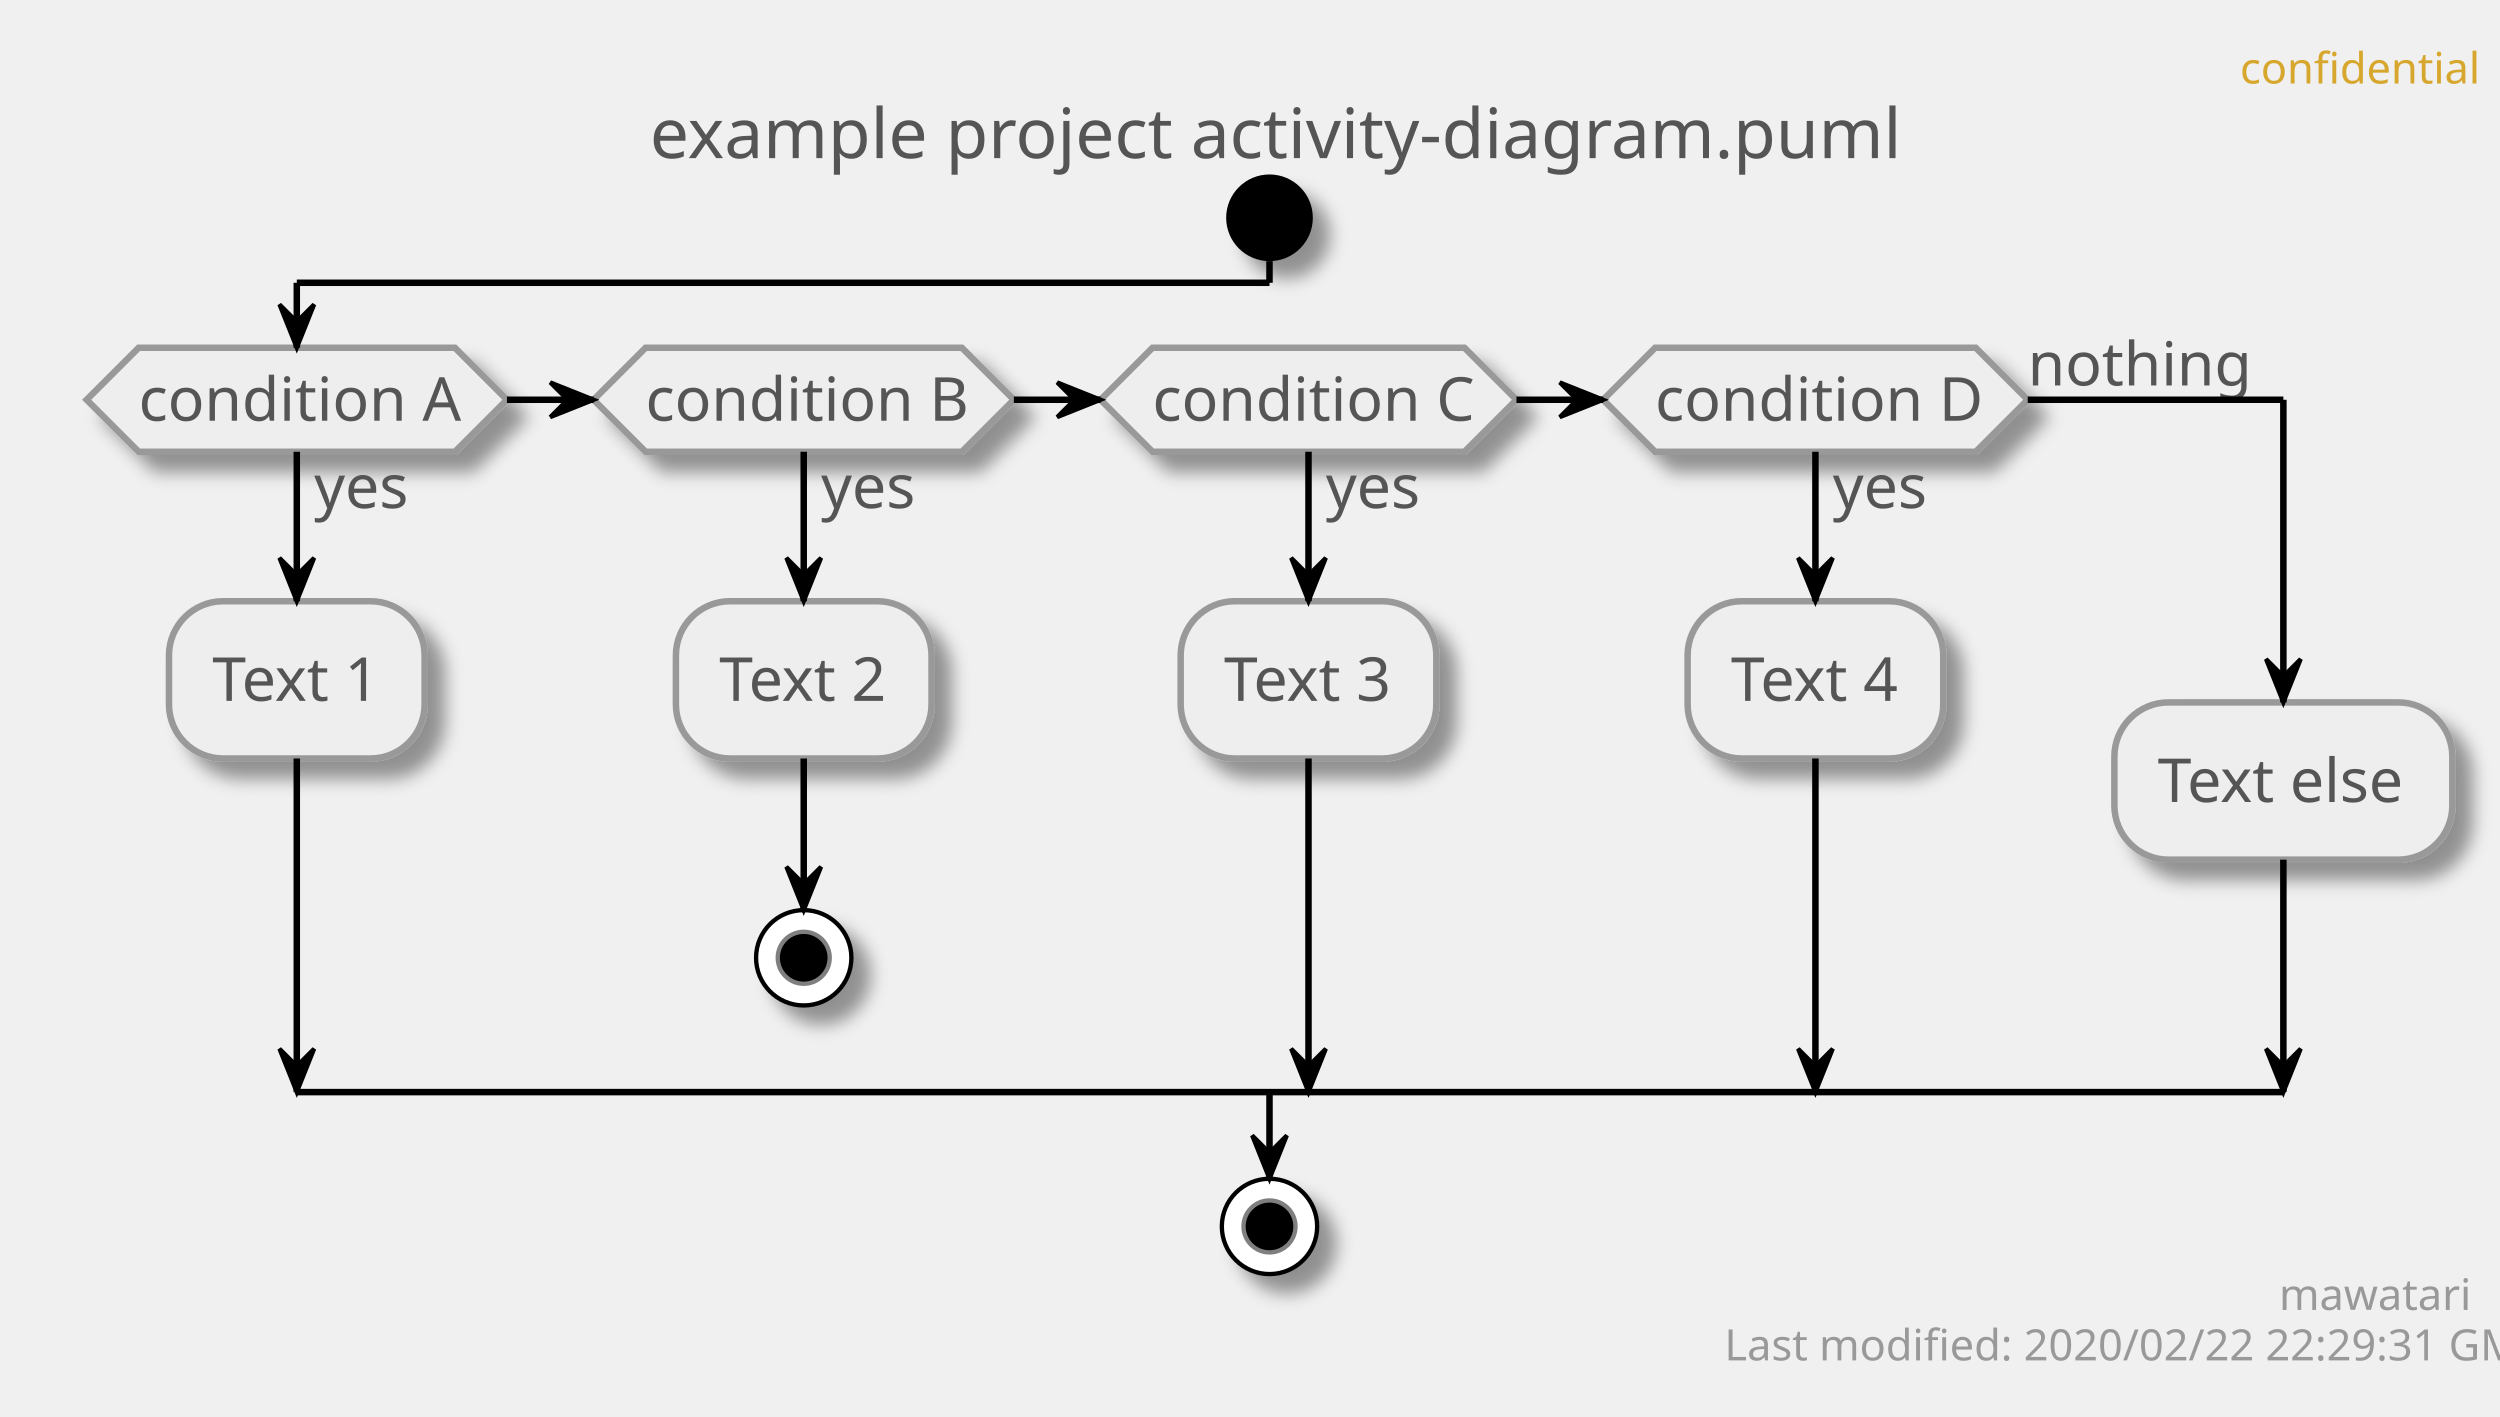
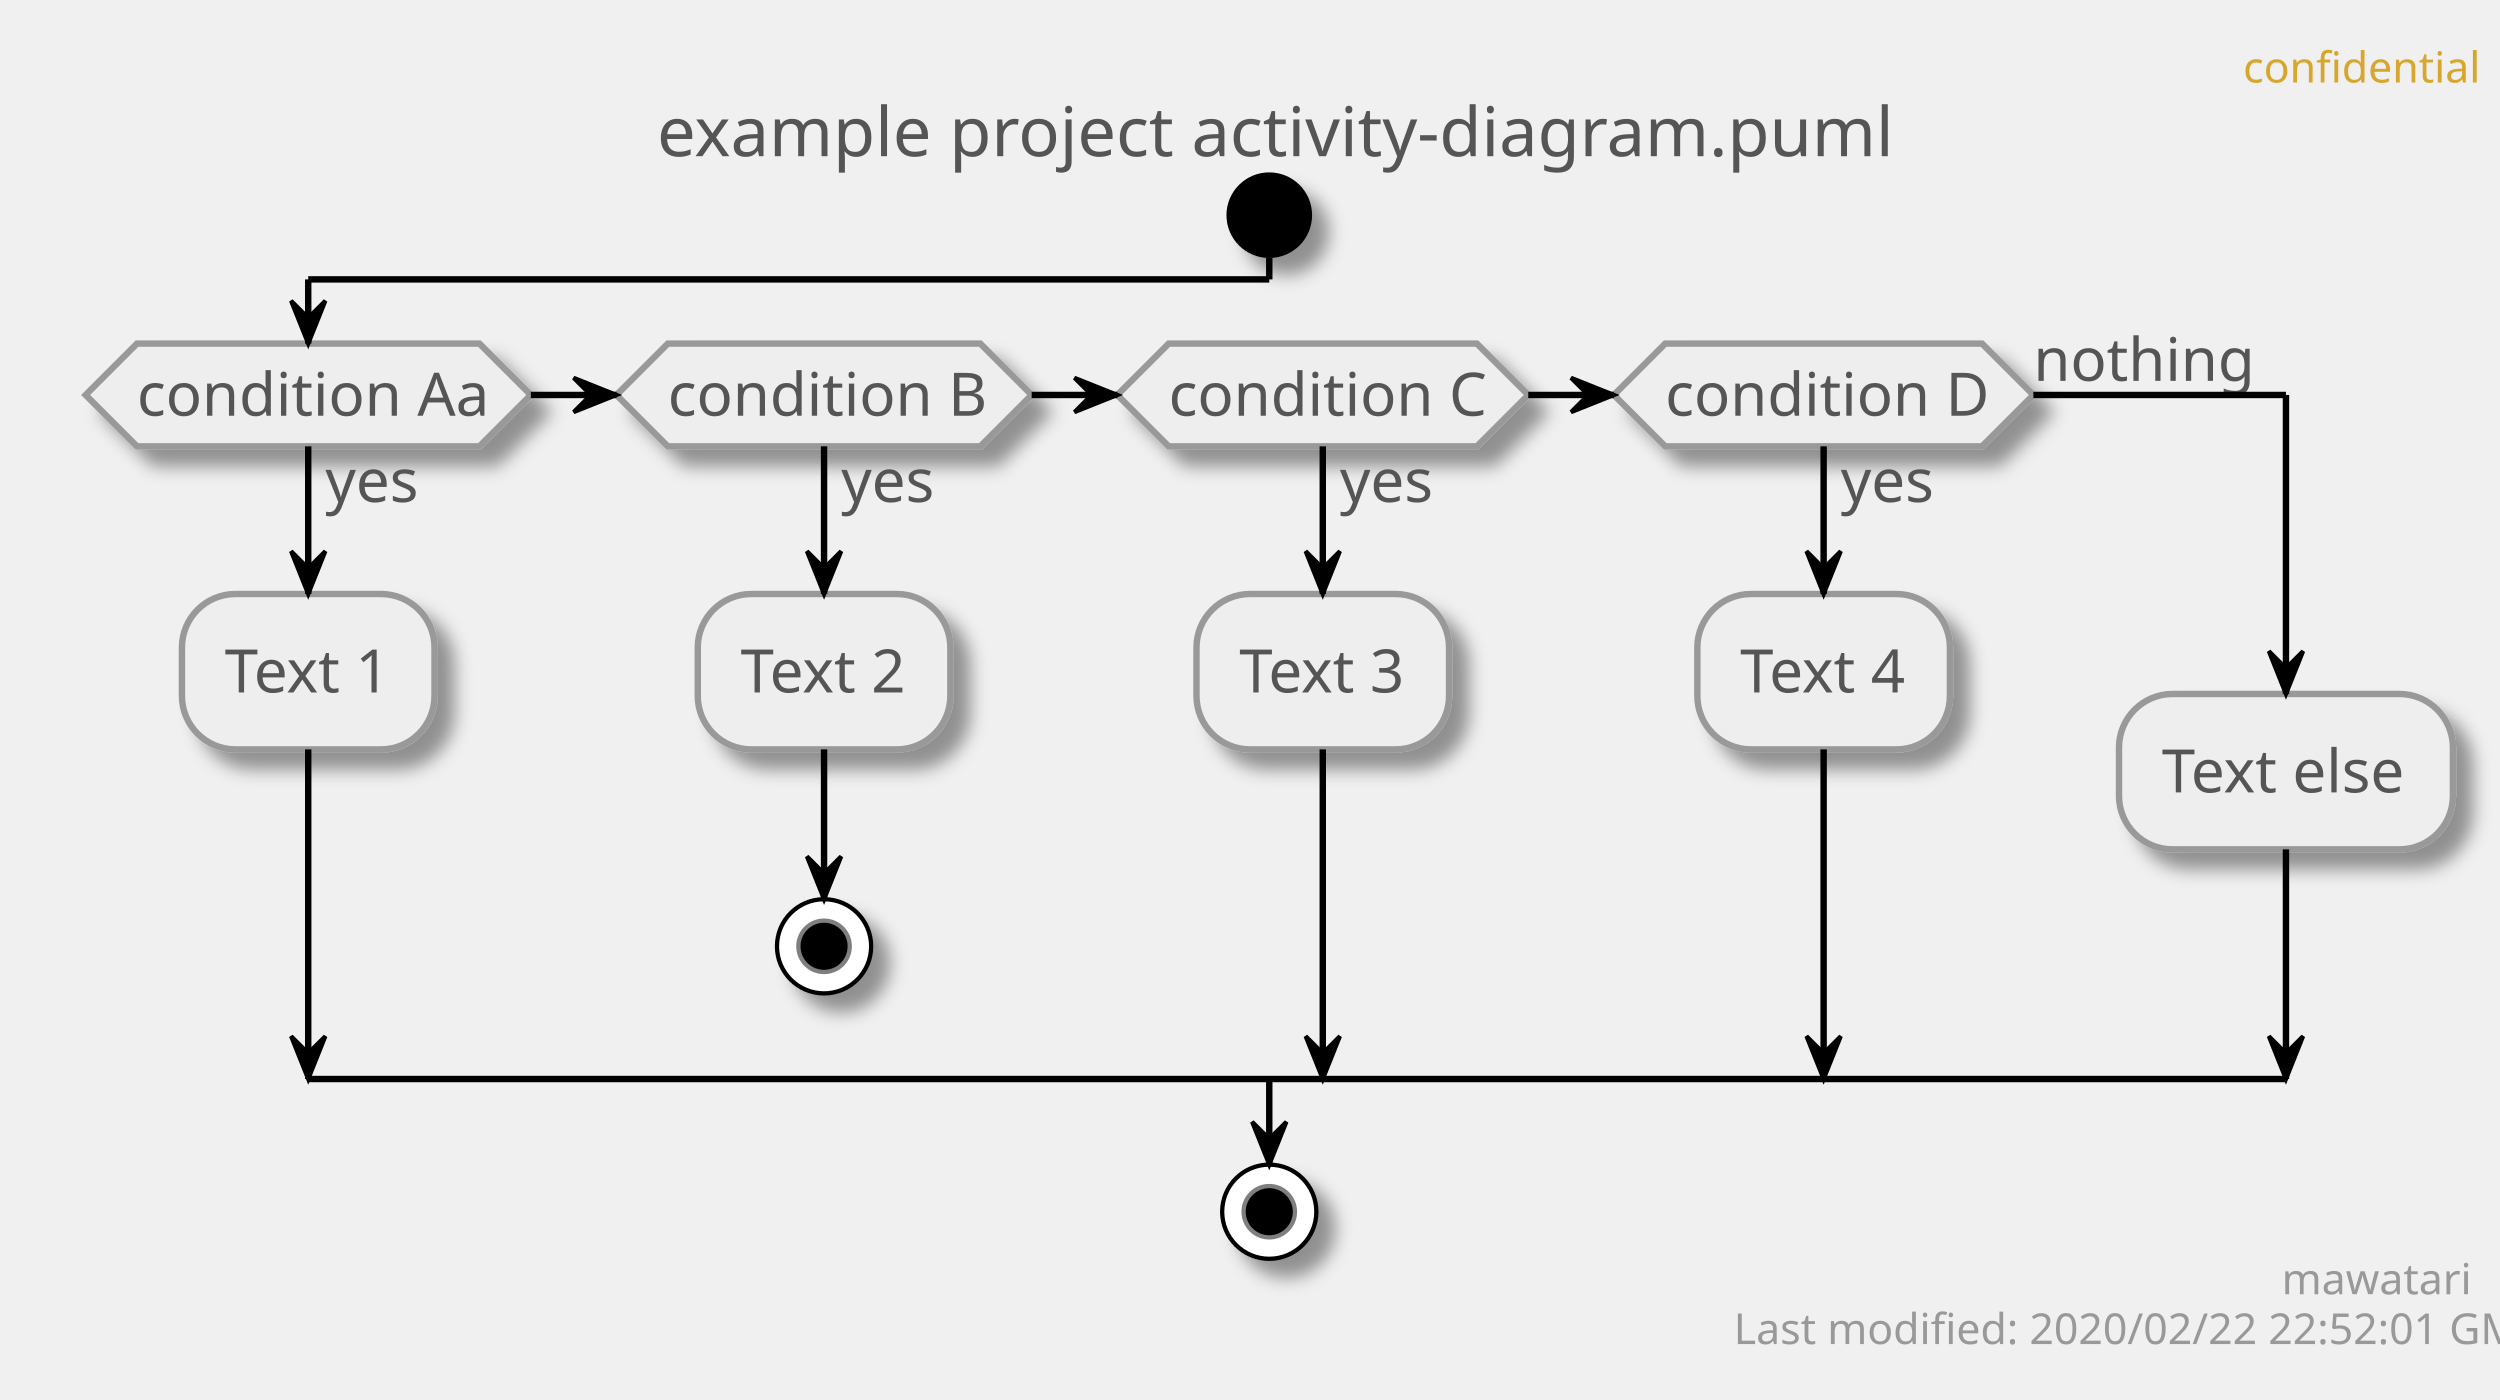
- <svg xmlns="http://www.w3.org/2000/svg" contentScriptType="application/ecmascript" contentStyleType="text/css" height="327px" preserveAspectRatio="none" style="width:577px;height:327px;" version="1.1" viewBox="0 0 577 327" width="577px" zoomAndPan="magnify">
+ <svg xmlns="http://www.w3.org/2000/svg" contentScriptType="application/ecmascript" contentStyleType="text/css" height="327px" preserveAspectRatio="none" style="width:584px;height:327px;" version="1.1" viewBox="0 0 584 327" width="584px" zoomAndPan="magnify">
  <defs>
-     <filter height="300%" id="f17nu7v8bhnukg" width="300%" x="-1" y="-1">
+     <filter height="300%" id="f1acw3950nxdcg" width="300%" x="-1" y="-1">
      <feGaussianBlur result="blurOut" stdDeviation="2.0" />
      <feColorMatrix in="blurOut" result="blurOut2" type="matrix" values="0 0 0 0 0 0 0 0 0 0 0 0 0 0 0 0 0 0 .4 0" />
      <feOffset dx="4.0" dy="4.0" in="blurOut2" result="blurOut3" />
      <feBlend in="SourceGraphic" in2="blurOut3" mode="normal" />
    </filter>
  </defs>
  <g>
-     <text fill="#D7A72D" font-family="sans-serif" font-size="10" lengthAdjust="spacingAndGlyphs" textLength="48" x="517" y="19.282">confidential</text>
-     <text fill="#555555" font-family="sans-serif" font-size="16" lengthAdjust="spacingAndGlyphs" textLength="275" x="150" y="36.492">example project activity-diagram.puml</text>
-     <ellipse cx="293" cy="50.266" fill="#000000" filter="url(#f17nu7v8bhnukg)" rx="10" ry="10" style="stroke: none; stroke-width: 1.0;" />
-     <polygon fill="#EEEEEE" filter="url(#f17nu7v8bhnukg)" points="32,80.266,105,80.266,117,92.266,105,104.266,32,104.266,20,92.266,32,80.266" style="stroke: #999999; stroke-width: 1.5;" />
-     <text fill="#555555" font-family="sans-serif" font-size="14" lengthAdjust="spacingAndGlyphs" textLength="22" x="72.5" y="117.261">yes</text>
-     <text fill="#555555" font-family="sans-serif" font-size="14" lengthAdjust="spacingAndGlyphs" textLength="73" x="32" y="97.112">condition A</text>
-     <rect fill="#EEEEEE" filter="url(#f17nu7v8bhnukg)" height="36.297" rx="12.5" ry="12.5" style="stroke: #999999; stroke-width: 1.5;" width="59" x="39" y="138.761" />
-     <text fill="#555555" font-family="sans-serif" font-size="14" lengthAdjust="spacingAndGlyphs" textLength="39" x="49" y="161.756">Text 1</text>
-     <polygon fill="#EEEEEE" filter="url(#f17nu7v8bhnukg)" points="149,80.266,222,80.266,234,92.266,222,104.266,149,104.266,137,92.266,149,80.266" style="stroke: #999999; stroke-width: 1.5;" />
-     <text fill="#555555" font-family="sans-serif" font-size="14" lengthAdjust="spacingAndGlyphs" textLength="22" x="189.5" y="117.261">yes</text>
-     <text fill="#555555" font-family="sans-serif" font-size="14" lengthAdjust="spacingAndGlyphs" textLength="73" x="149" y="97.112">condition B</text>
-     <rect fill="#EEEEEE" filter="url(#f17nu7v8bhnukg)" height="36.297" rx="12.5" ry="12.5" style="stroke: #999999; stroke-width: 1.5;" width="59" x="156" y="138.761" />
-     <text fill="#555555" font-family="sans-serif" font-size="14" lengthAdjust="spacingAndGlyphs" textLength="39" x="166" y="161.756">Text 2</text>
-     <ellipse cx="185.5" cy="221.058" fill="#FFFFFF" filter="url(#f17nu7v8bhnukg)" rx="11" ry="11" style="stroke: #000000; stroke-width: 1.0;" />
-     <ellipse cx="185.5" cy="221.058" fill="#000000" rx="6" ry="6" style="stroke: #7F7F7F; stroke-width: 1.0;" />
-     <polygon fill="#EEEEEE" filter="url(#f17nu7v8bhnukg)" points="266,80.266,338,80.266,350,92.266,338,104.266,266,104.266,254,92.266,266,80.266" style="stroke: #999999; stroke-width: 1.5;" />
-     <text fill="#555555" font-family="sans-serif" font-size="14" lengthAdjust="spacingAndGlyphs" textLength="22" x="306" y="117.261">yes</text>
-     <text fill="#555555" font-family="sans-serif" font-size="14" lengthAdjust="spacingAndGlyphs" textLength="72" x="266" y="97.112">condition C</text>
-     <rect fill="#EEEEEE" filter="url(#f17nu7v8bhnukg)" height="36.297" rx="12.5" ry="12.5" style="stroke: #999999; stroke-width: 1.5;" width="59" x="272.5" y="138.761" />
-     <text fill="#555555" font-family="sans-serif" font-size="14" lengthAdjust="spacingAndGlyphs" textLength="39" x="282.5" y="161.756">Text 3</text>
-     <polygon fill="#EEEEEE" filter="url(#f17nu7v8bhnukg)" points="382,80.266,456,80.266,468,92.266,456,104.266,382,104.266,370,92.266,382,80.266" style="stroke: #999999; stroke-width: 1.5;" />
-     <text fill="#555555" font-family="sans-serif" font-size="14" lengthAdjust="spacingAndGlyphs" textLength="22" x="423" y="117.261">yes</text>
-     <text fill="#555555" font-family="sans-serif" font-size="14" lengthAdjust="spacingAndGlyphs" textLength="74" x="382" y="97.112">condition D</text>
-     <text fill="#555555" font-family="sans-serif" font-size="14" lengthAdjust="spacingAndGlyphs" textLength="48" x="468" y="88.964">nothing</text>
-     <rect fill="#EEEEEE" filter="url(#f17nu7v8bhnukg)" height="36.297" rx="12.5" ry="12.5" style="stroke: #999999; stroke-width: 1.5;" width="59" x="389.5" y="138.761" />
-     <text fill="#555555" font-family="sans-serif" font-size="14" lengthAdjust="spacingAndGlyphs" textLength="39" x="399.5" y="161.756">Text 4</text>
-     <rect fill="#EEEEEE" filter="url(#f17nu7v8bhnukg)" height="36.297" rx="12.5" ry="12.5" style="stroke: #999999; stroke-width: 1.5;" width="78" x="488" y="162.112" />
-     <text fill="#555555" font-family="sans-serif" font-size="14" lengthAdjust="spacingAndGlyphs" textLength="58" x="498" y="185.107">Text else</text>
-     <ellipse cx="293" cy="283.058" fill="#FFFFFF" filter="url(#f17nu7v8bhnukg)" rx="11" ry="11" style="stroke: #000000; stroke-width: 1.0;" />
-     <ellipse cx="293" cy="283.058" fill="#000000" rx="6" ry="6" style="stroke: #7F7F7F; stroke-width: 1.0;" />
-     <line style="stroke: #000000; stroke-width: 1.5;" x1="185.5" x2="185.5" y1="175.058" y2="210.058" />
-     <polygon fill="#000000" points="181.5,200.058,185.5,210.058,189.5,200.058,185.5,204.058" style="stroke: #000000; stroke-width: 1.0;" />
-     <line style="stroke: #000000; stroke-width: 1.5;" x1="68.5" x2="68.5" y1="104.266" y2="138.761" />
-     <polygon fill="#000000" points="64.5,128.761,68.5,138.761,72.5,128.761,68.5,132.761" style="stroke: #000000; stroke-width: 1.0;" />
-     <line style="stroke: #000000; stroke-width: 1.5;" x1="68.5" x2="68.5" y1="175.058" y2="252.058" />
-     <polygon fill="#000000" points="64.5,242.058,68.5,252.058,72.5,242.058,68.5,246.058" style="stroke: #000000; stroke-width: 1.0;" />
-     <line style="stroke: #000000; stroke-width: 1.5;" x1="185.5" x2="185.5" y1="104.266" y2="138.761" />
-     <polygon fill="#000000" points="181.5,128.761,185.5,138.761,189.5,128.761,185.5,132.761" style="stroke: #000000; stroke-width: 1.0;" />
-     <line style="stroke: #000000; stroke-width: 1.5;" x1="302" x2="302" y1="104.266" y2="138.761" />
-     <polygon fill="#000000" points="298,128.761,302,138.761,306,128.761,302,132.761" style="stroke: #000000; stroke-width: 1.0;" />
-     <line style="stroke: #000000; stroke-width: 1.5;" x1="302" x2="302" y1="175.058" y2="252.058" />
-     <polygon fill="#000000" points="298,242.058,302,252.058,306,242.058,302,246.058" style="stroke: #000000; stroke-width: 1.0;" />
-     <line style="stroke: #000000; stroke-width: 1.5;" x1="419" x2="419" y1="104.266" y2="138.761" />
-     <polygon fill="#000000" points="415,128.761,419,138.761,423,128.761,419,132.761" style="stroke: #000000; stroke-width: 1.0;" />
-     <line style="stroke: #000000; stroke-width: 1.5;" x1="419" x2="419" y1="175.058" y2="252.058" />
-     <polygon fill="#000000" points="415,242.058,419,252.058,423,242.058,419,246.058" style="stroke: #000000; stroke-width: 1.0;" />
-     <line style="stroke: #000000; stroke-width: 1.5;" x1="117" x2="137" y1="92.266" y2="92.266" />
-     <polygon fill="#000000" points="127,88.266,137,92.266,127,96.266,131,92.266" style="stroke: #000000; stroke-width: 1.0;" />
-     <line style="stroke: #000000; stroke-width: 1.5;" x1="234" x2="254" y1="92.266" y2="92.266" />
-     <polygon fill="#000000" points="244,88.266,254,92.266,244,96.266,248,92.266" style="stroke: #000000; stroke-width: 1.0;" />
-     <line style="stroke: #000000; stroke-width: 1.5;" x1="350" x2="370" y1="92.266" y2="92.266" />
-     <polygon fill="#000000" points="360,88.266,370,92.266,360,96.266,364,92.266" style="stroke: #000000; stroke-width: 1.0;" />
-     <line style="stroke: #000000; stroke-width: 1.5;" x1="293" x2="293" y1="60.266" y2="65.266" />
-     <line style="stroke: #000000; stroke-width: 1.5;" x1="293" x2="68.5" y1="65.266" y2="65.266" />
-     <line style="stroke: #000000; stroke-width: 1.5;" x1="68.5" x2="68.5" y1="65.266" y2="80.266" />
-     <polygon fill="#000000" points="64.5,70.266,68.5,80.266,72.5,70.266,68.5,74.266" style="stroke: #000000; stroke-width: 1.0;" />
-     <line style="stroke: #000000; stroke-width: 1.5;" x1="468" x2="527" y1="92.266" y2="92.266" />
-     <line style="stroke: #000000; stroke-width: 1.5;" x1="527" x2="527" y1="92.266" y2="162.112" />
-     <polygon fill="#000000" points="523,152.112,527,162.112,531,152.112,527,156.112" style="stroke: #000000; stroke-width: 1.0;" />
-     <line style="stroke: #000000; stroke-width: 1.5;" x1="527" x2="527" y1="198.409" y2="252.058" />
-     <polygon fill="#000000" points="523,242.058,527,252.058,531,242.058,527,246.058" style="stroke: #000000; stroke-width: 1.0;" />
-     <line style="stroke: #000000; stroke-width: 1.5;" x1="68.5" x2="527" y1="252.058" y2="252.058" />
-     <line style="stroke: #000000; stroke-width: 1.5;" x1="293" x2="293" y1="252.058" y2="272.058" />
-     <polygon fill="#000000" points="289,262.058,293,272.058,297,262.058,293,266.058" style="stroke: #000000; stroke-width: 1.0;" />
-     <text fill="#999999" font-family="sans-serif" font-size="10" lengthAdjust="spacingAndGlyphs" textLength="39" x="526" y="302.34">mawatari</text>
-     <text fill="#999999" font-family="sans-serif" font-size="10" lengthAdjust="spacingAndGlyphs" textLength="167" x="398" y="313.981">Last modified: 2020/02/22 22:29:31 GMT</text>
+     <text fill="#D7A72D" font-family="sans-serif" font-size="10" lengthAdjust="spacingAndGlyphs" textLength="48" x="524" y="19.282">confidential</text>
+     <text fill="#555555" font-family="sans-serif" font-size="16" lengthAdjust="spacingAndGlyphs" textLength="275" x="153.5" y="36.492">example project activity-diagram.puml</text>
+     <ellipse cx="296.5" cy="50.266" fill="#000000" filter="url(#f1acw3950nxdcg)" rx="10" ry="10" style="stroke: none; stroke-width: 1.0;" />
+     <polygon fill="#EEEEEE" filter="url(#f1acw3950nxdcg)" points="32,80.266,112,80.266,124,92.266,112,104.266,32,104.266,20,92.266,32,80.266" style="stroke: #999999; stroke-width: 1.5;" />
+     <text fill="#555555" font-family="sans-serif" font-size="14" lengthAdjust="spacingAndGlyphs" textLength="22" x="76" y="117.261">yes</text>
+     <text fill="#555555" font-family="sans-serif" font-size="14" lengthAdjust="spacingAndGlyphs" textLength="80" x="32" y="97.112">condition Aa</text>
+     <rect fill="#EEEEEE" filter="url(#f1acw3950nxdcg)" height="36.297" rx="12.5" ry="12.5" style="stroke: #999999; stroke-width: 1.5;" width="59" x="42.5" y="138.761" />
+     <text fill="#555555" font-family="sans-serif" font-size="14" lengthAdjust="spacingAndGlyphs" textLength="39" x="52.5" y="161.756">Text 1</text>
+     <polygon fill="#EEEEEE" filter="url(#f1acw3950nxdcg)" points="156,80.266,229,80.266,241,92.266,229,104.266,156,104.266,144,92.266,156,80.266" style="stroke: #999999; stroke-width: 1.5;" />
+     <text fill="#555555" font-family="sans-serif" font-size="14" lengthAdjust="spacingAndGlyphs" textLength="22" x="196.5" y="117.261">yes</text>
+     <text fill="#555555" font-family="sans-serif" font-size="14" lengthAdjust="spacingAndGlyphs" textLength="73" x="156" y="97.112">condition B</text>
+     <rect fill="#EEEEEE" filter="url(#f1acw3950nxdcg)" height="36.297" rx="12.5" ry="12.5" style="stroke: #999999; stroke-width: 1.5;" width="59" x="163" y="138.761" />
+     <text fill="#555555" font-family="sans-serif" font-size="14" lengthAdjust="spacingAndGlyphs" textLength="39" x="173" y="161.756">Text 2</text>
+     <ellipse cx="192.5" cy="221.058" fill="#FFFFFF" filter="url(#f1acw3950nxdcg)" rx="11" ry="11" style="stroke: #000000; stroke-width: 1.0;" />
+     <ellipse cx="192.5" cy="221.058" fill="#000000" rx="6" ry="6" style="stroke: #7F7F7F; stroke-width: 1.0;" />
+     <polygon fill="#EEEEEE" filter="url(#f1acw3950nxdcg)" points="273,80.266,345,80.266,357,92.266,345,104.266,273,104.266,261,92.266,273,80.266" style="stroke: #999999; stroke-width: 1.5;" />
+     <text fill="#555555" font-family="sans-serif" font-size="14" lengthAdjust="spacingAndGlyphs" textLength="22" x="313" y="117.261">yes</text>
+     <text fill="#555555" font-family="sans-serif" font-size="14" lengthAdjust="spacingAndGlyphs" textLength="72" x="273" y="97.112">condition C</text>
+     <rect fill="#EEEEEE" filter="url(#f1acw3950nxdcg)" height="36.297" rx="12.5" ry="12.5" style="stroke: #999999; stroke-width: 1.5;" width="59" x="279.5" y="138.761" />
+     <text fill="#555555" font-family="sans-serif" font-size="14" lengthAdjust="spacingAndGlyphs" textLength="39" x="289.5" y="161.756">Text 3</text>
+     <polygon fill="#EEEEEE" filter="url(#f1acw3950nxdcg)" points="389,80.266,463,80.266,475,92.266,463,104.266,389,104.266,377,92.266,389,80.266" style="stroke: #999999; stroke-width: 1.5;" />
+     <text fill="#555555" font-family="sans-serif" font-size="14" lengthAdjust="spacingAndGlyphs" textLength="22" x="430" y="117.261">yes</text>
+     <text fill="#555555" font-family="sans-serif" font-size="14" lengthAdjust="spacingAndGlyphs" textLength="74" x="389" y="97.112">condition D</text>
+     <text fill="#555555" font-family="sans-serif" font-size="14" lengthAdjust="spacingAndGlyphs" textLength="48" x="475" y="88.964">nothing</text>
+     <rect fill="#EEEEEE" filter="url(#f1acw3950nxdcg)" height="36.297" rx="12.5" ry="12.5" style="stroke: #999999; stroke-width: 1.5;" width="59" x="396.5" y="138.761" />
+     <text fill="#555555" font-family="sans-serif" font-size="14" lengthAdjust="spacingAndGlyphs" textLength="39" x="406.5" y="161.756">Text 4</text>
+     <rect fill="#EEEEEE" filter="url(#f1acw3950nxdcg)" height="36.297" rx="12.5" ry="12.5" style="stroke: #999999; stroke-width: 1.5;" width="78" x="495" y="162.112" />
+     <text fill="#555555" font-family="sans-serif" font-size="14" lengthAdjust="spacingAndGlyphs" textLength="58" x="505" y="185.107">Text else</text>
+     <ellipse cx="296.5" cy="283.058" fill="#FFFFFF" filter="url(#f1acw3950nxdcg)" rx="11" ry="11" style="stroke: #000000; stroke-width: 1.0;" />
+     <ellipse cx="296.5" cy="283.058" fill="#000000" rx="6" ry="6" style="stroke: #7F7F7F; stroke-width: 1.0;" />
+     <line style="stroke: #000000; stroke-width: 1.5;" x1="192.5" x2="192.5" y1="175.058" y2="210.058" />
+     <polygon fill="#000000" points="188.5,200.058,192.5,210.058,196.5,200.058,192.5,204.058" style="stroke: #000000; stroke-width: 1.0;" />
+     <line style="stroke: #000000; stroke-width: 1.5;" x1="72" x2="72" y1="104.266" y2="138.761" />
+     <polygon fill="#000000" points="68,128.761,72,138.761,76,128.761,72,132.761" style="stroke: #000000; stroke-width: 1.0;" />
+     <line style="stroke: #000000; stroke-width: 1.5;" x1="72" x2="72" y1="175.058" y2="252.058" />
+     <polygon fill="#000000" points="68,242.058,72,252.058,76,242.058,72,246.058" style="stroke: #000000; stroke-width: 1.0;" />
+     <line style="stroke: #000000; stroke-width: 1.5;" x1="192.5" x2="192.5" y1="104.266" y2="138.761" />
+     <polygon fill="#000000" points="188.5,128.761,192.5,138.761,196.5,128.761,192.5,132.761" style="stroke: #000000; stroke-width: 1.0;" />
+     <line style="stroke: #000000; stroke-width: 1.5;" x1="309" x2="309" y1="104.266" y2="138.761" />
+     <polygon fill="#000000" points="305,128.761,309,138.761,313,128.761,309,132.761" style="stroke: #000000; stroke-width: 1.0;" />
+     <line style="stroke: #000000; stroke-width: 1.5;" x1="309" x2="309" y1="175.058" y2="252.058" />
+     <polygon fill="#000000" points="305,242.058,309,252.058,313,242.058,309,246.058" style="stroke: #000000; stroke-width: 1.0;" />
+     <line style="stroke: #000000; stroke-width: 1.5;" x1="426" x2="426" y1="104.266" y2="138.761" />
+     <polygon fill="#000000" points="422,128.761,426,138.761,430,128.761,426,132.761" style="stroke: #000000; stroke-width: 1.0;" />
+     <line style="stroke: #000000; stroke-width: 1.5;" x1="426" x2="426" y1="175.058" y2="252.058" />
+     <polygon fill="#000000" points="422,242.058,426,252.058,430,242.058,426,246.058" style="stroke: #000000; stroke-width: 1.0;" />
+     <line style="stroke: #000000; stroke-width: 1.5;" x1="124" x2="144" y1="92.266" y2="92.266" />
+     <polygon fill="#000000" points="134,88.266,144,92.266,134,96.266,138,92.266" style="stroke: #000000; stroke-width: 1.0;" />
+     <line style="stroke: #000000; stroke-width: 1.5;" x1="241" x2="261" y1="92.266" y2="92.266" />
+     <polygon fill="#000000" points="251,88.266,261,92.266,251,96.266,255,92.266" style="stroke: #000000; stroke-width: 1.0;" />
+     <line style="stroke: #000000; stroke-width: 1.5;" x1="357" x2="377" y1="92.266" y2="92.266" />
+     <polygon fill="#000000" points="367,88.266,377,92.266,367,96.266,371,92.266" style="stroke: #000000; stroke-width: 1.0;" />
+     <line style="stroke: #000000; stroke-width: 1.5;" x1="296.5" x2="296.5" y1="60.266" y2="65.266" />
+     <line style="stroke: #000000; stroke-width: 1.5;" x1="296.5" x2="72" y1="65.266" y2="65.266" />
+     <line style="stroke: #000000; stroke-width: 1.5;" x1="72" x2="72" y1="65.266" y2="80.266" />
+     <polygon fill="#000000" points="68,70.266,72,80.266,76,70.266,72,74.266" style="stroke: #000000; stroke-width: 1.0;" />
+     <line style="stroke: #000000; stroke-width: 1.5;" x1="475" x2="534" y1="92.266" y2="92.266" />
+     <line style="stroke: #000000; stroke-width: 1.5;" x1="534" x2="534" y1="92.266" y2="162.112" />
+     <polygon fill="#000000" points="530,152.112,534,162.112,538,152.112,534,156.112" style="stroke: #000000; stroke-width: 1.0;" />
+     <line style="stroke: #000000; stroke-width: 1.5;" x1="534" x2="534" y1="198.409" y2="252.058" />
+     <polygon fill="#000000" points="530,242.058,534,252.058,538,242.058,534,246.058" style="stroke: #000000; stroke-width: 1.0;" />
+     <line style="stroke: #000000; stroke-width: 1.5;" x1="72" x2="534" y1="252.058" y2="252.058" />
+     <line style="stroke: #000000; stroke-width: 1.5;" x1="296.5" x2="296.5" y1="252.058" y2="272.058" />
+     <polygon fill="#000000" points="292.5,262.058,296.5,272.058,300.5,262.058,296.5,266.058" style="stroke: #000000; stroke-width: 1.0;" />
+     <text fill="#999999" font-family="sans-serif" font-size="10" lengthAdjust="spacingAndGlyphs" textLength="39" x="533" y="302.34">mawatari</text>
+     <text fill="#999999" font-family="sans-serif" font-size="10" lengthAdjust="spacingAndGlyphs" textLength="167" x="405" y="313.981">Last modified: 2020/02/22 22:52:01 GMT</text>
  </g>
</svg>
